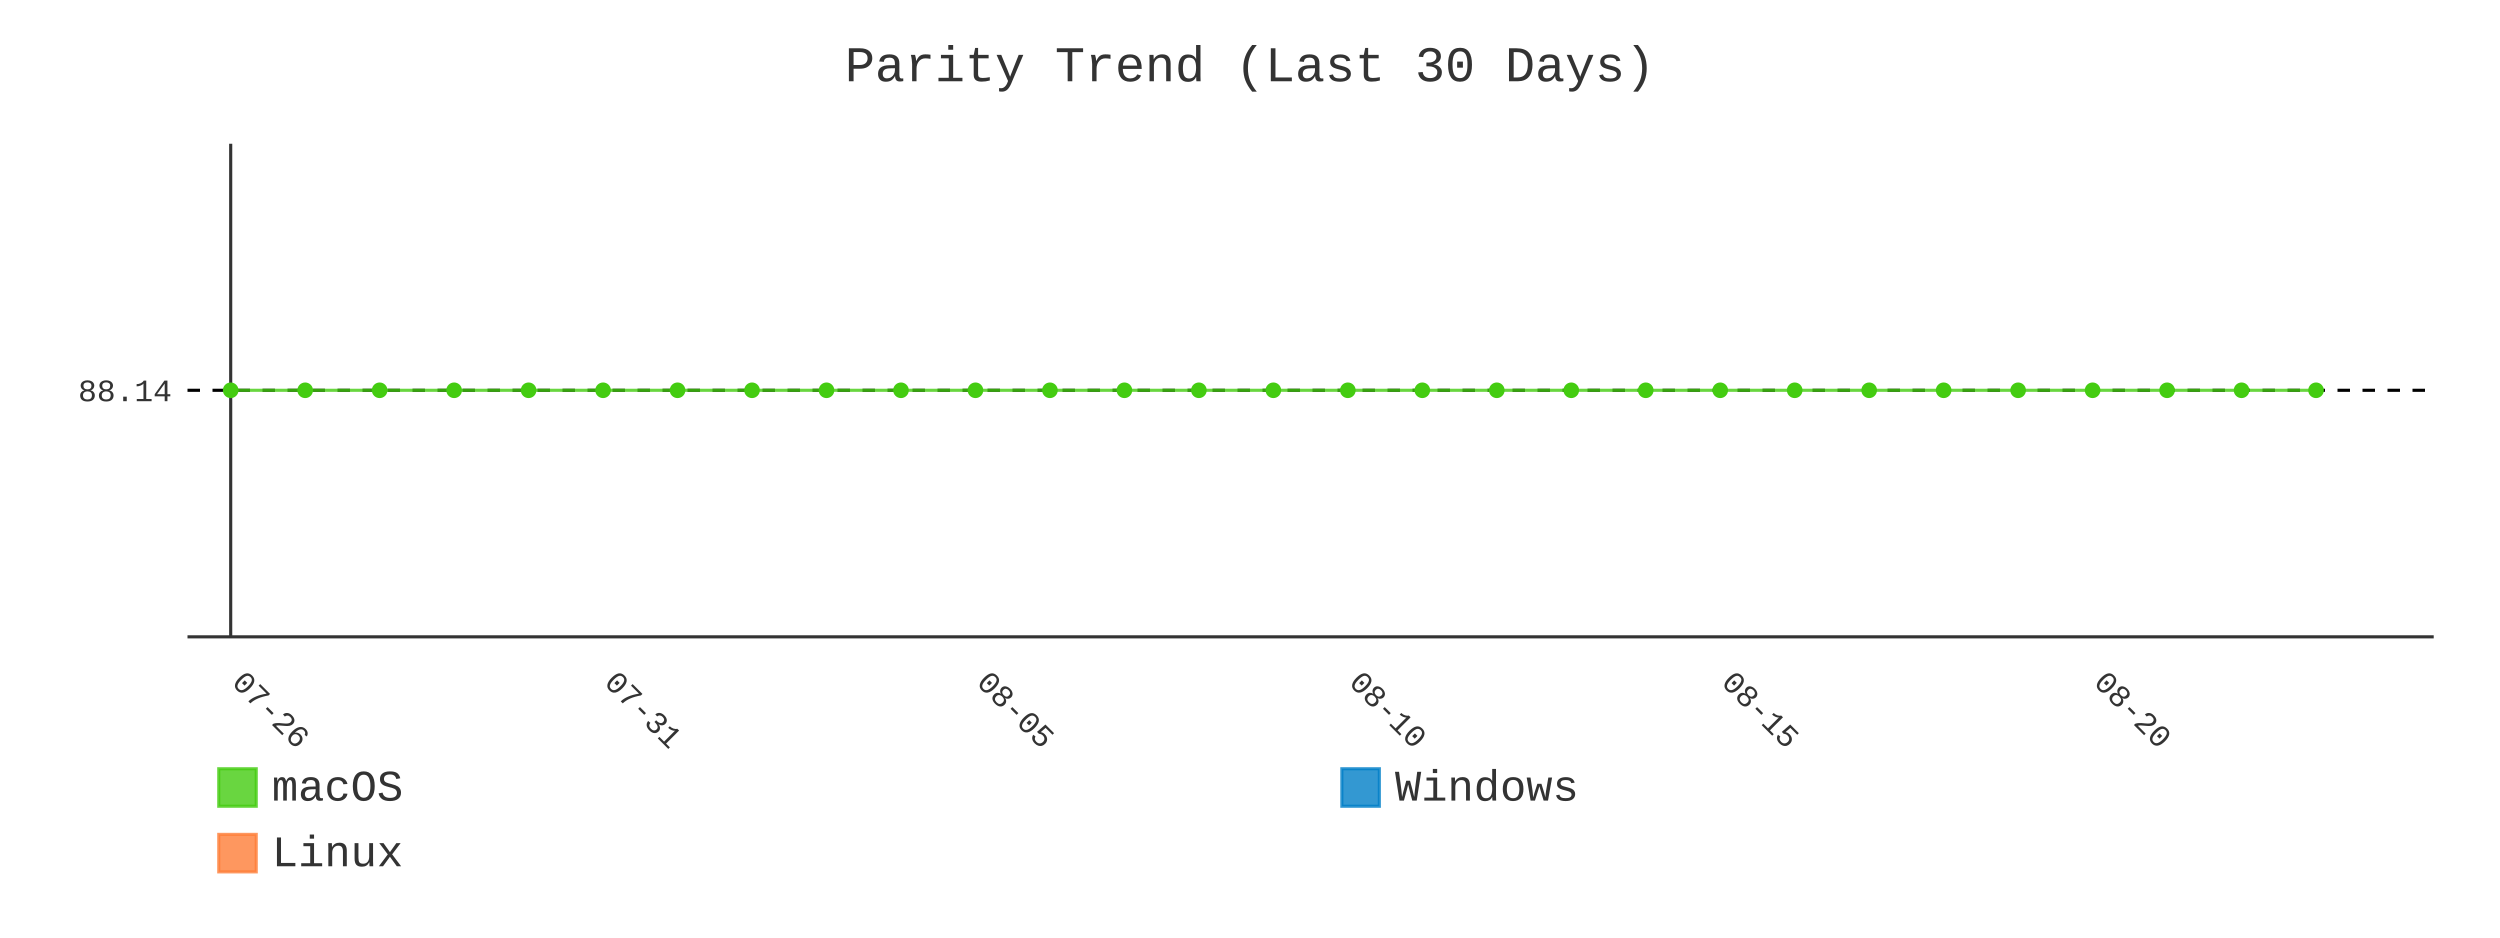
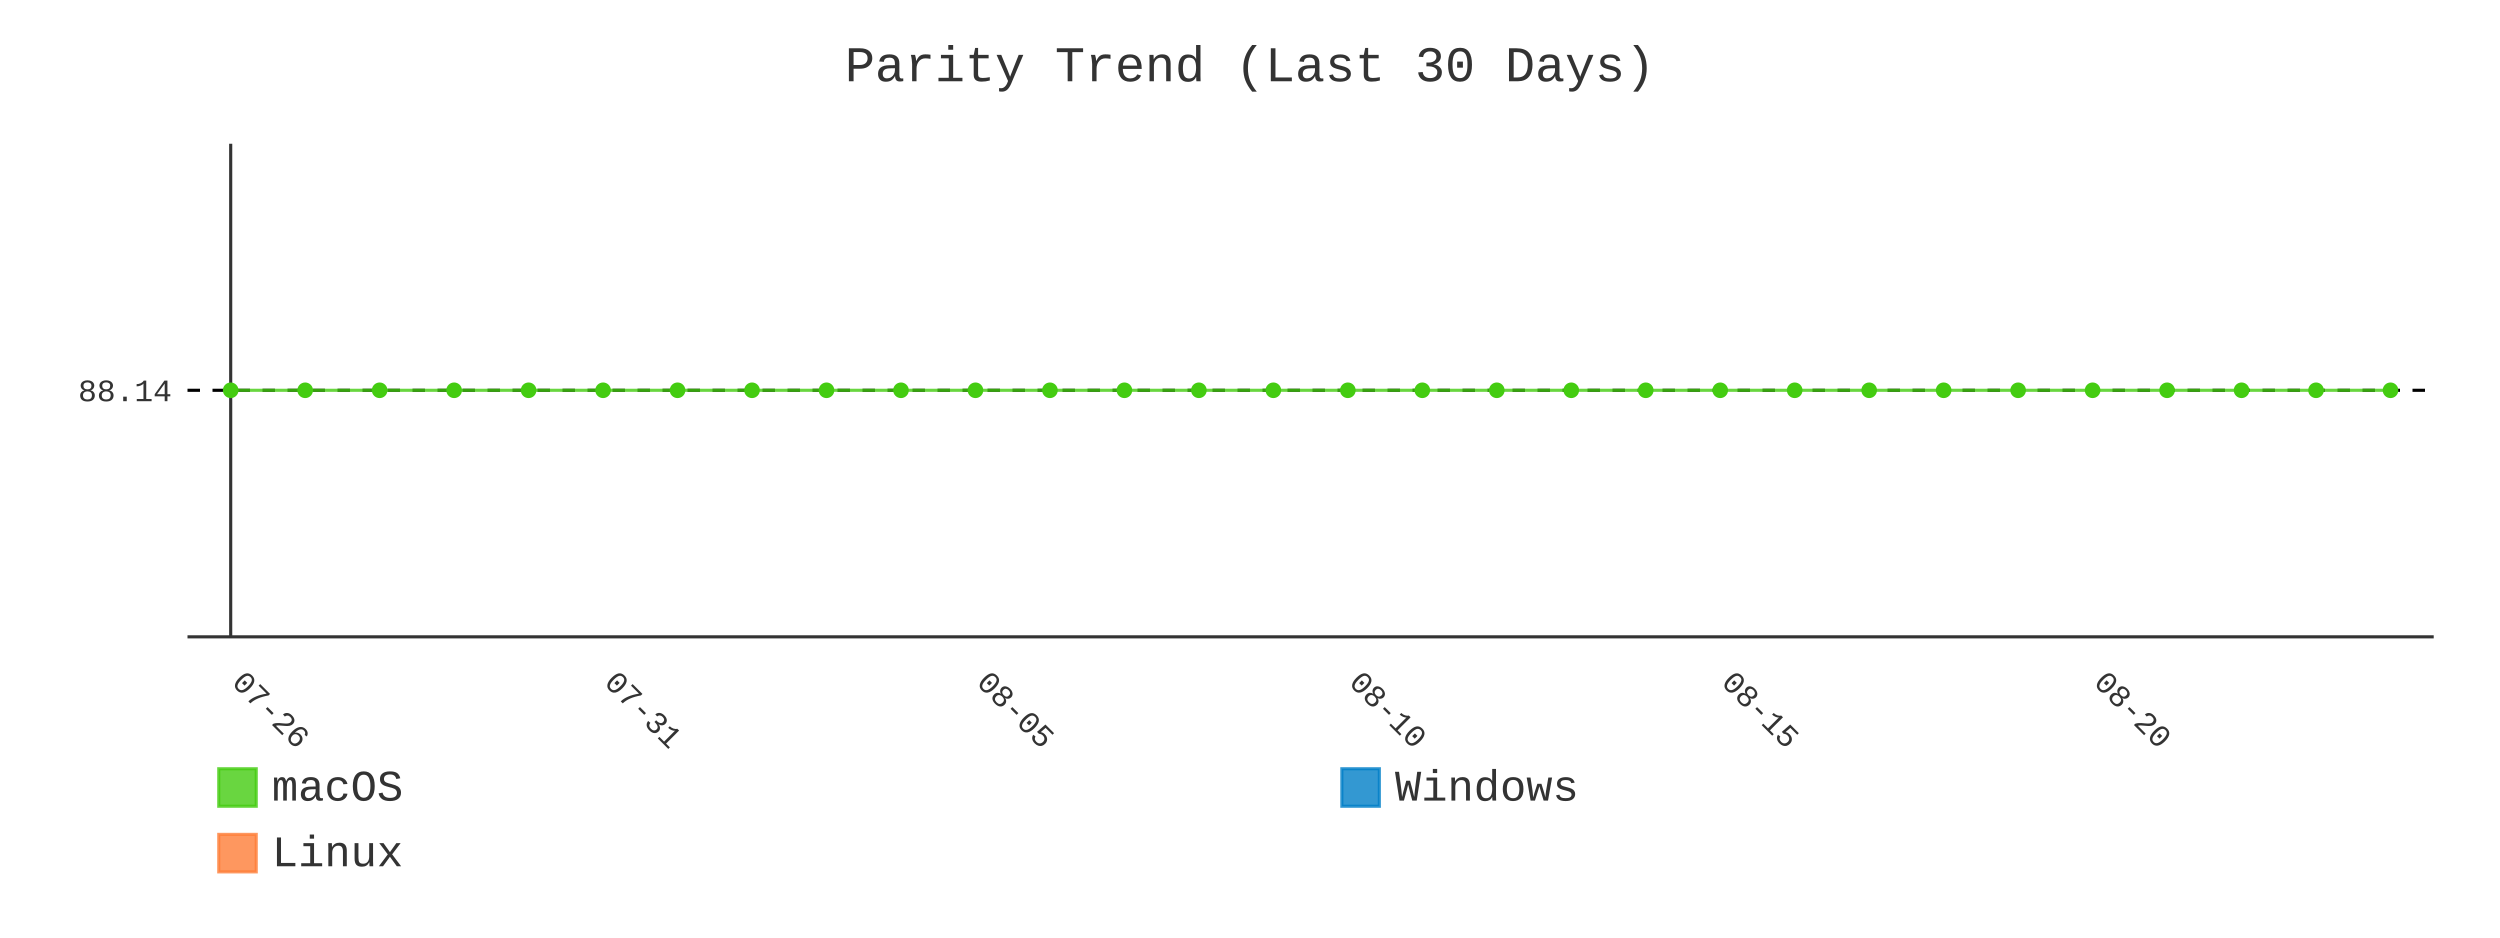
- <svg xmlns="http://www.w3.org/2000/svg" id="chart-dc00bebd-95c6-4f0d-b27f-766d723820cd" class="pygal-chart" viewBox="0 0 800 300">
+ <svg xmlns="http://www.w3.org/2000/svg" id="chart-cb3729e0-7806-406c-af3a-3235e64c76fd" class="pygal-chart" viewBox="0 0 800 300">
  <defs>
-     <style type="text/css">#chart-dc00bebd-95c6-4f0d-b27f-766d723820cd{-webkit-user-select:none;-webkit-font-smoothing:antialiased;font-family:Consolas,"Liberation Mono",Menlo,Courier,monospace}#chart-dc00bebd-95c6-4f0d-b27f-766d723820cd .title{font-family:Consolas,"Liberation Mono",Menlo,Courier,monospace;font-size:16px}#chart-dc00bebd-95c6-4f0d-b27f-766d723820cd .legends .legend text{font-family:Consolas,"Liberation Mono",Menlo,Courier,monospace;font-size:14px}#chart-dc00bebd-95c6-4f0d-b27f-766d723820cd .axis text{font-family:Consolas,"Liberation Mono",Menlo,Courier,monospace;font-size:10px}#chart-dc00bebd-95c6-4f0d-b27f-766d723820cd .axis text.major{font-family:Consolas,"Liberation Mono",Menlo,Courier,monospace;font-size:10px}#chart-dc00bebd-95c6-4f0d-b27f-766d723820cd .text-overlay text.value{font-family:Consolas,"Liberation Mono",Menlo,Courier,monospace;font-size:16px}#chart-dc00bebd-95c6-4f0d-b27f-766d723820cd .text-overlay text.label{font-family:Consolas,"Liberation Mono",Menlo,Courier,monospace;font-size:10px}#chart-dc00bebd-95c6-4f0d-b27f-766d723820cd .tooltip{font-family:Consolas,"Liberation Mono",Menlo,Courier,monospace;font-size:14px}#chart-dc00bebd-95c6-4f0d-b27f-766d723820cd text.no_data{font-family:Consolas,"Liberation Mono",Menlo,Courier,monospace;font-size:64px}
- #chart-dc00bebd-95c6-4f0d-b27f-766d723820cd{background-color:transparent}#chart-dc00bebd-95c6-4f0d-b27f-766d723820cd path,#chart-dc00bebd-95c6-4f0d-b27f-766d723820cd line,#chart-dc00bebd-95c6-4f0d-b27f-766d723820cd rect,#chart-dc00bebd-95c6-4f0d-b27f-766d723820cd circle{-webkit-transition:400ms;-moz-transition:400ms;transition:400ms}#chart-dc00bebd-95c6-4f0d-b27f-766d723820cd .graph &gt; .background{fill:transparent}#chart-dc00bebd-95c6-4f0d-b27f-766d723820cd .plot &gt; .background{fill:transparent}#chart-dc00bebd-95c6-4f0d-b27f-766d723820cd .graph{fill:#333}#chart-dc00bebd-95c6-4f0d-b27f-766d723820cd text.no_data{fill:#333}#chart-dc00bebd-95c6-4f0d-b27f-766d723820cd .title{fill:#333}#chart-dc00bebd-95c6-4f0d-b27f-766d723820cd .legends .legend text{fill:#333}#chart-dc00bebd-95c6-4f0d-b27f-766d723820cd .legends .legend:hover text{fill:#333}#chart-dc00bebd-95c6-4f0d-b27f-766d723820cd .axis .line{stroke:#333}#chart-dc00bebd-95c6-4f0d-b27f-766d723820cd .axis .guide.line{stroke:#666}#chart-dc00bebd-95c6-4f0d-b27f-766d723820cd .axis .major.line{stroke:#333}#chart-dc00bebd-95c6-4f0d-b27f-766d723820cd .axis text.major{fill:#333}#chart-dc00bebd-95c6-4f0d-b27f-766d723820cd .axis.y .guides:hover .guide.line,#chart-dc00bebd-95c6-4f0d-b27f-766d723820cd .line-graph .axis.x .guides:hover .guide.line,#chart-dc00bebd-95c6-4f0d-b27f-766d723820cd .stackedline-graph .axis.x .guides:hover .guide.line,#chart-dc00bebd-95c6-4f0d-b27f-766d723820cd .xy-graph .axis.x .guides:hover .guide.line{stroke:#333}#chart-dc00bebd-95c6-4f0d-b27f-766d723820cd .axis .guides:hover text{fill:#333}#chart-dc00bebd-95c6-4f0d-b27f-766d723820cd .reactive{fill-opacity:.8;stroke-opacity:.8;stroke-width:1}#chart-dc00bebd-95c6-4f0d-b27f-766d723820cd .ci{stroke:#333}#chart-dc00bebd-95c6-4f0d-b27f-766d723820cd .reactive.active,#chart-dc00bebd-95c6-4f0d-b27f-766d723820cd .active .reactive{fill-opacity:.9;stroke-opacity:.9;stroke-width:4}#chart-dc00bebd-95c6-4f0d-b27f-766d723820cd .ci .reactive.active{stroke-width:1.5}#chart-dc00bebd-95c6-4f0d-b27f-766d723820cd .series text{fill:#333}#chart-dc00bebd-95c6-4f0d-b27f-766d723820cd .tooltip rect{fill:transparent;stroke:#333;-webkit-transition:opacity 400ms;-moz-transition:opacity 400ms;transition:opacity 400ms}#chart-dc00bebd-95c6-4f0d-b27f-766d723820cd .tooltip .label{fill:#333}#chart-dc00bebd-95c6-4f0d-b27f-766d723820cd .tooltip .label{fill:#333}#chart-dc00bebd-95c6-4f0d-b27f-766d723820cd .tooltip .legend{font-size:.8em;fill:#666}#chart-dc00bebd-95c6-4f0d-b27f-766d723820cd .tooltip .x_label{font-size:.6em;fill:#333}#chart-dc00bebd-95c6-4f0d-b27f-766d723820cd .tooltip .xlink{font-size:.5em;text-decoration:underline}#chart-dc00bebd-95c6-4f0d-b27f-766d723820cd .tooltip .value{font-size:1.5em}#chart-dc00bebd-95c6-4f0d-b27f-766d723820cd .bound{font-size:.5em}#chart-dc00bebd-95c6-4f0d-b27f-766d723820cd .max-value{font-size:.75em;fill:#666}#chart-dc00bebd-95c6-4f0d-b27f-766d723820cd .map-element{fill:transparent;stroke:#666 !important}#chart-dc00bebd-95c6-4f0d-b27f-766d723820cd .map-element .reactive{fill-opacity:inherit;stroke-opacity:inherit}#chart-dc00bebd-95c6-4f0d-b27f-766d723820cd .color-0,#chart-dc00bebd-95c6-4f0d-b27f-766d723820cd .color-0 a:visited{stroke:#4c1;fill:#4c1}#chart-dc00bebd-95c6-4f0d-b27f-766d723820cd .color-1,#chart-dc00bebd-95c6-4f0d-b27f-766d723820cd .color-1 a:visited{stroke:#007ec6;fill:#007ec6}#chart-dc00bebd-95c6-4f0d-b27f-766d723820cd .color-2,#chart-dc00bebd-95c6-4f0d-b27f-766d723820cd .color-2 a:visited{stroke:#fe7d37;fill:#fe7d37}#chart-dc00bebd-95c6-4f0d-b27f-766d723820cd .text-overlay .color-0 text{fill:black}#chart-dc00bebd-95c6-4f0d-b27f-766d723820cd .text-overlay .color-1 text{fill:black}#chart-dc00bebd-95c6-4f0d-b27f-766d723820cd .text-overlay .color-2 text{fill:black}#chart-dc00bebd-95c6-4f0d-b27f-766d723820cd .series{stroke-width:2}#chart-dc00bebd-95c6-4f0d-b27f-766d723820cd .series.serie-0{stroke-width:2}#chart-dc00bebd-95c6-4f0d-b27f-766d723820cd .series.serie-1{stroke-width:2}#chart-dc00bebd-95c6-4f0d-b27f-766d723820cd .series.serie-2{stroke-width:2}
- #chart-dc00bebd-95c6-4f0d-b27f-766d723820cd text.no_data{text-anchor:middle}#chart-dc00bebd-95c6-4f0d-b27f-766d723820cd .guide.line{fill:none}#chart-dc00bebd-95c6-4f0d-b27f-766d723820cd .centered{text-anchor:middle}#chart-dc00bebd-95c6-4f0d-b27f-766d723820cd .title{text-anchor:middle}#chart-dc00bebd-95c6-4f0d-b27f-766d723820cd .legends .legend text{fill-opacity:1}#chart-dc00bebd-95c6-4f0d-b27f-766d723820cd .axis.x text{text-anchor:middle}#chart-dc00bebd-95c6-4f0d-b27f-766d723820cd .axis.x:not(.web) text[transform]{text-anchor:start}#chart-dc00bebd-95c6-4f0d-b27f-766d723820cd .axis.x:not(.web) text[transform].backwards{text-anchor:end}#chart-dc00bebd-95c6-4f0d-b27f-766d723820cd .axis.y text{text-anchor:end}#chart-dc00bebd-95c6-4f0d-b27f-766d723820cd .axis.y text[transform].backwards{text-anchor:start}#chart-dc00bebd-95c6-4f0d-b27f-766d723820cd .axis.y2 text{text-anchor:start}#chart-dc00bebd-95c6-4f0d-b27f-766d723820cd .axis.y2 text[transform].backwards{text-anchor:end}#chart-dc00bebd-95c6-4f0d-b27f-766d723820cd .axis .guide.line{stroke-dasharray:4,4;stroke:black}#chart-dc00bebd-95c6-4f0d-b27f-766d723820cd .axis .major.guide.line{stroke-dasharray:6,6;stroke:black}#chart-dc00bebd-95c6-4f0d-b27f-766d723820cd .horizontal .axis.y .guide.line,#chart-dc00bebd-95c6-4f0d-b27f-766d723820cd .horizontal .axis.y2 .guide.line,#chart-dc00bebd-95c6-4f0d-b27f-766d723820cd .vertical .axis.x .guide.line{opacity:0}#chart-dc00bebd-95c6-4f0d-b27f-766d723820cd .horizontal .axis.always_show .guide.line,#chart-dc00bebd-95c6-4f0d-b27f-766d723820cd .vertical .axis.always_show .guide.line{opacity:1 !important}#chart-dc00bebd-95c6-4f0d-b27f-766d723820cd .axis.y .guides:hover .guide.line,#chart-dc00bebd-95c6-4f0d-b27f-766d723820cd .axis.y2 .guides:hover .guide.line,#chart-dc00bebd-95c6-4f0d-b27f-766d723820cd .axis.x .guides:hover .guide.line{opacity:1}#chart-dc00bebd-95c6-4f0d-b27f-766d723820cd .axis .guides:hover text{opacity:1}#chart-dc00bebd-95c6-4f0d-b27f-766d723820cd .nofill{fill:none}#chart-dc00bebd-95c6-4f0d-b27f-766d723820cd .subtle-fill{fill-opacity:.2}#chart-dc00bebd-95c6-4f0d-b27f-766d723820cd .dot{stroke-width:1px;fill-opacity:1;stroke-opacity:1}#chart-dc00bebd-95c6-4f0d-b27f-766d723820cd .dot.active{stroke-width:5px}#chart-dc00bebd-95c6-4f0d-b27f-766d723820cd .dot.negative{fill:transparent}#chart-dc00bebd-95c6-4f0d-b27f-766d723820cd text,#chart-dc00bebd-95c6-4f0d-b27f-766d723820cd tspan{stroke:none !important}#chart-dc00bebd-95c6-4f0d-b27f-766d723820cd .series text.active{opacity:1}#chart-dc00bebd-95c6-4f0d-b27f-766d723820cd .tooltip rect{fill-opacity:.95;stroke-width:.5}#chart-dc00bebd-95c6-4f0d-b27f-766d723820cd .tooltip text{fill-opacity:1}#chart-dc00bebd-95c6-4f0d-b27f-766d723820cd .showable{visibility:hidden}#chart-dc00bebd-95c6-4f0d-b27f-766d723820cd .showable.shown{visibility:visible}#chart-dc00bebd-95c6-4f0d-b27f-766d723820cd .gauge-background{fill:rgba(229,229,229,1);stroke:none}#chart-dc00bebd-95c6-4f0d-b27f-766d723820cd .bg-lines{stroke:transparent;stroke-width:2px}</style>
+     <style type="text/css">#chart-cb3729e0-7806-406c-af3a-3235e64c76fd{-webkit-user-select:none;-webkit-font-smoothing:antialiased;font-family:Consolas,"Liberation Mono",Menlo,Courier,monospace}#chart-cb3729e0-7806-406c-af3a-3235e64c76fd .title{font-family:Consolas,"Liberation Mono",Menlo,Courier,monospace;font-size:16px}#chart-cb3729e0-7806-406c-af3a-3235e64c76fd .legends .legend text{font-family:Consolas,"Liberation Mono",Menlo,Courier,monospace;font-size:14px}#chart-cb3729e0-7806-406c-af3a-3235e64c76fd .axis text{font-family:Consolas,"Liberation Mono",Menlo,Courier,monospace;font-size:10px}#chart-cb3729e0-7806-406c-af3a-3235e64c76fd .axis text.major{font-family:Consolas,"Liberation Mono",Menlo,Courier,monospace;font-size:10px}#chart-cb3729e0-7806-406c-af3a-3235e64c76fd .text-overlay text.value{font-family:Consolas,"Liberation Mono",Menlo,Courier,monospace;font-size:16px}#chart-cb3729e0-7806-406c-af3a-3235e64c76fd .text-overlay text.label{font-family:Consolas,"Liberation Mono",Menlo,Courier,monospace;font-size:10px}#chart-cb3729e0-7806-406c-af3a-3235e64c76fd .tooltip{font-family:Consolas,"Liberation Mono",Menlo,Courier,monospace;font-size:14px}#chart-cb3729e0-7806-406c-af3a-3235e64c76fd text.no_data{font-family:Consolas,"Liberation Mono",Menlo,Courier,monospace;font-size:64px}
+ #chart-cb3729e0-7806-406c-af3a-3235e64c76fd{background-color:transparent}#chart-cb3729e0-7806-406c-af3a-3235e64c76fd path,#chart-cb3729e0-7806-406c-af3a-3235e64c76fd line,#chart-cb3729e0-7806-406c-af3a-3235e64c76fd rect,#chart-cb3729e0-7806-406c-af3a-3235e64c76fd circle{-webkit-transition:400ms;-moz-transition:400ms;transition:400ms}#chart-cb3729e0-7806-406c-af3a-3235e64c76fd .graph &gt; .background{fill:transparent}#chart-cb3729e0-7806-406c-af3a-3235e64c76fd .plot &gt; .background{fill:transparent}#chart-cb3729e0-7806-406c-af3a-3235e64c76fd .graph{fill:#333}#chart-cb3729e0-7806-406c-af3a-3235e64c76fd text.no_data{fill:#333}#chart-cb3729e0-7806-406c-af3a-3235e64c76fd .title{fill:#333}#chart-cb3729e0-7806-406c-af3a-3235e64c76fd .legends .legend text{fill:#333}#chart-cb3729e0-7806-406c-af3a-3235e64c76fd .legends .legend:hover text{fill:#333}#chart-cb3729e0-7806-406c-af3a-3235e64c76fd .axis .line{stroke:#333}#chart-cb3729e0-7806-406c-af3a-3235e64c76fd .axis .guide.line{stroke:#666}#chart-cb3729e0-7806-406c-af3a-3235e64c76fd .axis .major.line{stroke:#333}#chart-cb3729e0-7806-406c-af3a-3235e64c76fd .axis text.major{fill:#333}#chart-cb3729e0-7806-406c-af3a-3235e64c76fd .axis.y .guides:hover .guide.line,#chart-cb3729e0-7806-406c-af3a-3235e64c76fd .line-graph .axis.x .guides:hover .guide.line,#chart-cb3729e0-7806-406c-af3a-3235e64c76fd .stackedline-graph .axis.x .guides:hover .guide.line,#chart-cb3729e0-7806-406c-af3a-3235e64c76fd .xy-graph .axis.x .guides:hover .guide.line{stroke:#333}#chart-cb3729e0-7806-406c-af3a-3235e64c76fd .axis .guides:hover text{fill:#333}#chart-cb3729e0-7806-406c-af3a-3235e64c76fd .reactive{fill-opacity:.8;stroke-opacity:.8;stroke-width:1}#chart-cb3729e0-7806-406c-af3a-3235e64c76fd .ci{stroke:#333}#chart-cb3729e0-7806-406c-af3a-3235e64c76fd .reactive.active,#chart-cb3729e0-7806-406c-af3a-3235e64c76fd .active .reactive{fill-opacity:.9;stroke-opacity:.9;stroke-width:4}#chart-cb3729e0-7806-406c-af3a-3235e64c76fd .ci .reactive.active{stroke-width:1.5}#chart-cb3729e0-7806-406c-af3a-3235e64c76fd .series text{fill:#333}#chart-cb3729e0-7806-406c-af3a-3235e64c76fd .tooltip rect{fill:transparent;stroke:#333;-webkit-transition:opacity 400ms;-moz-transition:opacity 400ms;transition:opacity 400ms}#chart-cb3729e0-7806-406c-af3a-3235e64c76fd .tooltip .label{fill:#333}#chart-cb3729e0-7806-406c-af3a-3235e64c76fd .tooltip .label{fill:#333}#chart-cb3729e0-7806-406c-af3a-3235e64c76fd .tooltip .legend{font-size:.8em;fill:#666}#chart-cb3729e0-7806-406c-af3a-3235e64c76fd .tooltip .x_label{font-size:.6em;fill:#333}#chart-cb3729e0-7806-406c-af3a-3235e64c76fd .tooltip .xlink{font-size:.5em;text-decoration:underline}#chart-cb3729e0-7806-406c-af3a-3235e64c76fd .tooltip .value{font-size:1.5em}#chart-cb3729e0-7806-406c-af3a-3235e64c76fd .bound{font-size:.5em}#chart-cb3729e0-7806-406c-af3a-3235e64c76fd .max-value{font-size:.75em;fill:#666}#chart-cb3729e0-7806-406c-af3a-3235e64c76fd .map-element{fill:transparent;stroke:#666 !important}#chart-cb3729e0-7806-406c-af3a-3235e64c76fd .map-element .reactive{fill-opacity:inherit;stroke-opacity:inherit}#chart-cb3729e0-7806-406c-af3a-3235e64c76fd .color-0,#chart-cb3729e0-7806-406c-af3a-3235e64c76fd .color-0 a:visited{stroke:#4c1;fill:#4c1}#chart-cb3729e0-7806-406c-af3a-3235e64c76fd .color-1,#chart-cb3729e0-7806-406c-af3a-3235e64c76fd .color-1 a:visited{stroke:#007ec6;fill:#007ec6}#chart-cb3729e0-7806-406c-af3a-3235e64c76fd .color-2,#chart-cb3729e0-7806-406c-af3a-3235e64c76fd .color-2 a:visited{stroke:#fe7d37;fill:#fe7d37}#chart-cb3729e0-7806-406c-af3a-3235e64c76fd .text-overlay .color-0 text{fill:black}#chart-cb3729e0-7806-406c-af3a-3235e64c76fd .text-overlay .color-1 text{fill:black}#chart-cb3729e0-7806-406c-af3a-3235e64c76fd .text-overlay .color-2 text{fill:black}#chart-cb3729e0-7806-406c-af3a-3235e64c76fd .series{stroke-width:2}#chart-cb3729e0-7806-406c-af3a-3235e64c76fd .series.serie-0{stroke-width:2}#chart-cb3729e0-7806-406c-af3a-3235e64c76fd .series.serie-1{stroke-width:2}#chart-cb3729e0-7806-406c-af3a-3235e64c76fd .series.serie-2{stroke-width:2}
+ #chart-cb3729e0-7806-406c-af3a-3235e64c76fd text.no_data{text-anchor:middle}#chart-cb3729e0-7806-406c-af3a-3235e64c76fd .guide.line{fill:none}#chart-cb3729e0-7806-406c-af3a-3235e64c76fd .centered{text-anchor:middle}#chart-cb3729e0-7806-406c-af3a-3235e64c76fd .title{text-anchor:middle}#chart-cb3729e0-7806-406c-af3a-3235e64c76fd .legends .legend text{fill-opacity:1}#chart-cb3729e0-7806-406c-af3a-3235e64c76fd .axis.x text{text-anchor:middle}#chart-cb3729e0-7806-406c-af3a-3235e64c76fd .axis.x:not(.web) text[transform]{text-anchor:start}#chart-cb3729e0-7806-406c-af3a-3235e64c76fd .axis.x:not(.web) text[transform].backwards{text-anchor:end}#chart-cb3729e0-7806-406c-af3a-3235e64c76fd .axis.y text{text-anchor:end}#chart-cb3729e0-7806-406c-af3a-3235e64c76fd .axis.y text[transform].backwards{text-anchor:start}#chart-cb3729e0-7806-406c-af3a-3235e64c76fd .axis.y2 text{text-anchor:start}#chart-cb3729e0-7806-406c-af3a-3235e64c76fd .axis.y2 text[transform].backwards{text-anchor:end}#chart-cb3729e0-7806-406c-af3a-3235e64c76fd .axis .guide.line{stroke-dasharray:4,4;stroke:black}#chart-cb3729e0-7806-406c-af3a-3235e64c76fd .axis .major.guide.line{stroke-dasharray:6,6;stroke:black}#chart-cb3729e0-7806-406c-af3a-3235e64c76fd .horizontal .axis.y .guide.line,#chart-cb3729e0-7806-406c-af3a-3235e64c76fd .horizontal .axis.y2 .guide.line,#chart-cb3729e0-7806-406c-af3a-3235e64c76fd .vertical .axis.x .guide.line{opacity:0}#chart-cb3729e0-7806-406c-af3a-3235e64c76fd .horizontal .axis.always_show .guide.line,#chart-cb3729e0-7806-406c-af3a-3235e64c76fd .vertical .axis.always_show .guide.line{opacity:1 !important}#chart-cb3729e0-7806-406c-af3a-3235e64c76fd .axis.y .guides:hover .guide.line,#chart-cb3729e0-7806-406c-af3a-3235e64c76fd .axis.y2 .guides:hover .guide.line,#chart-cb3729e0-7806-406c-af3a-3235e64c76fd .axis.x .guides:hover .guide.line{opacity:1}#chart-cb3729e0-7806-406c-af3a-3235e64c76fd .axis .guides:hover text{opacity:1}#chart-cb3729e0-7806-406c-af3a-3235e64c76fd .nofill{fill:none}#chart-cb3729e0-7806-406c-af3a-3235e64c76fd .subtle-fill{fill-opacity:.2}#chart-cb3729e0-7806-406c-af3a-3235e64c76fd .dot{stroke-width:1px;fill-opacity:1;stroke-opacity:1}#chart-cb3729e0-7806-406c-af3a-3235e64c76fd .dot.active{stroke-width:5px}#chart-cb3729e0-7806-406c-af3a-3235e64c76fd .dot.negative{fill:transparent}#chart-cb3729e0-7806-406c-af3a-3235e64c76fd text,#chart-cb3729e0-7806-406c-af3a-3235e64c76fd tspan{stroke:none !important}#chart-cb3729e0-7806-406c-af3a-3235e64c76fd .series text.active{opacity:1}#chart-cb3729e0-7806-406c-af3a-3235e64c76fd .tooltip rect{fill-opacity:.95;stroke-width:.5}#chart-cb3729e0-7806-406c-af3a-3235e64c76fd .tooltip text{fill-opacity:1}#chart-cb3729e0-7806-406c-af3a-3235e64c76fd .showable{visibility:hidden}#chart-cb3729e0-7806-406c-af3a-3235e64c76fd .showable.shown{visibility:visible}#chart-cb3729e0-7806-406c-af3a-3235e64c76fd .gauge-background{fill:rgba(229,229,229,1);stroke:none}#chart-cb3729e0-7806-406c-af3a-3235e64c76fd .bg-lines{stroke:transparent;stroke-width:2px}</style>
  </defs>
  <g class="graph line-graph vertical">
    <rect x="0" y="0" width="800" height="300" class="background" />
    <g transform="translate(60, 46)" class="plot">
      <rect x="0" y="0" width="718.787" height="157.787" class="background" />
      <g class="axis y always_show">
        <path d="M0 157.787 h718.787" class="line" />
        <g class="guides">
          <path d="M0 78.893 h718.787" class="guide line" />
          <text x="-5" y="82.393" class="">88.14</text>
        </g>
      </g>
      <g class="axis x">
        <g class="guides">
          <path d="M13.823 0 v157.787" class="major line" />
          <text x="13.823" y="172.787" class="major" transform="rotate(45 13.82282 172.7868)">07-26</text>
        </g>
        <g class="guides">
          <path d="M132.985 0 v157.787" class="major guide line" />
          <text x="132.985" y="172.787" class="major" transform="rotate(45 132.9851 172.7868)">07-31</text>
        </g>
        <g class="guides">
          <path d="M252.147 0 v157.787" class="major guide line" />
          <text x="252.147" y="172.787" class="major" transform="rotate(45 252.1474 172.7868)">08-05</text>
        </g>
        <g class="guides">
          <path d="M371.31 0 v157.787" class="major guide line" />
          <text x="371.31" y="172.787" class="major" transform="rotate(45 371.3096 172.7868)">08-10</text>
        </g>
        <g class="guides">
          <path d="M490.472 0 v157.787" class="major guide line" />
          <text x="490.472" y="172.787" class="major" transform="rotate(45 490.4719 172.7868)">08-15</text>
        </g>
        <g class="guides">
          <path d="M609.634 0 v157.787" class="major guide line" />
          <text x="609.634" y="172.787" class="major" transform="rotate(45 609.6342 172.7868)">08-20</text>
        </g>
      </g>
      <g class="series serie-0 color-0">
-         <path d="M13.823 78.893 L37.655 78.893 61.488 78.893 85.32 78.893 109.153 78.893 132.985 78.893 156.818 78.893 180.65 78.893 204.482 78.893 228.315 78.893 252.147 78.893 275.98 78.893 299.812 78.893 323.645 78.893 347.477 78.893 371.31 78.893 395.142 78.893 418.975 78.893 442.807 78.893 466.639 78.893 490.472 78.893 514.304 78.893 538.137 78.893 561.969 78.893 585.802 78.893 609.634 78.893 633.467 78.893 657.299 78.893 681.132 78.893" class="line reactive nofill" />
+         <path d="M13.823 78.893 L37.655 78.893 61.488 78.893 85.32 78.893 109.153 78.893 132.985 78.893 156.818 78.893 180.65 78.893 204.482 78.893 228.315 78.893 252.147 78.893 275.98 78.893 299.812 78.893 323.645 78.893 347.477 78.893 371.31 78.893 395.142 78.893 418.975 78.893 442.807 78.893 466.639 78.893 490.472 78.893 514.304 78.893 538.137 78.893 561.969 78.893 585.802 78.893 609.634 78.893 633.467 78.893 657.299 78.893 681.132 78.893 704.964 78.893" class="line reactive nofill" />
      </g>
      <g class="series serie-1 color-1" />
      <g class="series serie-2 color-2" />
    </g>
    <g class="titles">
      <text x="400.0" y="26" class="title plot_title">Parity Trend (Last 30 Days)</text>
    </g>
    <g transform="translate(60, 46)" class="plot overlay">
      <g class="series serie-0 color-0">
        <g class="dots">
          <circle cx="13.823" cy="78.893" r="2" class="dot reactive tooltip-trigger" />
        </g>
        <g class="dots">
          <circle cx="37.655" cy="78.893" r="2" class="dot reactive tooltip-trigger" />
        </g>
        <g class="dots">
          <circle cx="61.488" cy="78.893" r="2" class="dot reactive tooltip-trigger" />
        </g>
        <g class="dots">
          <circle cx="85.32" cy="78.893" r="2" class="dot reactive tooltip-trigger" />
        </g>
        <g class="dots">
          <circle cx="109.153" cy="78.893" r="2" class="dot reactive tooltip-trigger" />
        </g>
        <g class="dots">
          <circle cx="132.985" cy="78.893" r="2" class="dot reactive tooltip-trigger" />
        </g>
        <g class="dots">
          <circle cx="156.818" cy="78.893" r="2" class="dot reactive tooltip-trigger" />
        </g>
        <g class="dots">
          <circle cx="180.65" cy="78.893" r="2" class="dot reactive tooltip-trigger" />
        </g>
        <g class="dots">
          <circle cx="204.482" cy="78.893" r="2" class="dot reactive tooltip-trigger" />
        </g>
        <g class="dots">
          <circle cx="228.315" cy="78.893" r="2" class="dot reactive tooltip-trigger" />
        </g>
        <g class="dots">
          <circle cx="252.147" cy="78.893" r="2" class="dot reactive tooltip-trigger" />
        </g>
        <g class="dots">
          <circle cx="275.98" cy="78.893" r="2" class="dot reactive tooltip-trigger" />
        </g>
        <g class="dots">
          <circle cx="299.812" cy="78.893" r="2" class="dot reactive tooltip-trigger" />
        </g>
        <g class="dots">
          <circle cx="323.645" cy="78.893" r="2" class="dot reactive tooltip-trigger" />
        </g>
        <g class="dots">
          <circle cx="347.477" cy="78.893" r="2" class="dot reactive tooltip-trigger" />
        </g>
        <g class="dots">
          <circle cx="371.31" cy="78.893" r="2" class="dot reactive tooltip-trigger" />
        </g>
        <g class="dots">
          <circle cx="395.142" cy="78.893" r="2" class="dot reactive tooltip-trigger" />
        </g>
        <g class="dots">
          <circle cx="418.975" cy="78.893" r="2" class="dot reactive tooltip-trigger" />
        </g>
        <g class="dots">
          <circle cx="442.807" cy="78.893" r="2" class="dot reactive tooltip-trigger" />
        </g>
        <g class="dots">
          <circle cx="466.639" cy="78.893" r="2" class="dot reactive tooltip-trigger" />
        </g>
        <g class="dots">
          <circle cx="490.472" cy="78.893" r="2" class="dot reactive tooltip-trigger" />
        </g>
        <g class="dots">
          <circle cx="514.304" cy="78.893" r="2" class="dot reactive tooltip-trigger" />
        </g>
        <g class="dots">
          <circle cx="538.137" cy="78.893" r="2" class="dot reactive tooltip-trigger" />
        </g>
        <g class="dots">
          <circle cx="561.969" cy="78.893" r="2" class="dot reactive tooltip-trigger" />
        </g>
        <g class="dots">
          <circle cx="585.802" cy="78.893" r="2" class="dot reactive tooltip-trigger" />
        </g>
        <g class="dots">
          <circle cx="609.634" cy="78.893" r="2" class="dot reactive tooltip-trigger" />
        </g>
        <g class="dots">
          <circle cx="633.467" cy="78.893" r="2" class="dot reactive tooltip-trigger" />
        </g>
        <g class="dots">
          <circle cx="657.299" cy="78.893" r="2" class="dot reactive tooltip-trigger" />
        </g>
        <g class="dots">
          <circle cx="681.132" cy="78.893" r="2" class="dot reactive tooltip-trigger" />
        </g>
+         <g class="dots">
+           <circle cx="704.964" cy="78.893" r="2" class="dot reactive tooltip-trigger" />
+         </g>
      </g>
      <g class="series serie-1 color-1" />
      <g class="series serie-2 color-2" />
    </g>
    <g transform="translate(60, 46)" class="plot text-overlay">
      <g class="series serie-0 color-0" />
      <g class="series serie-1 color-1" />
      <g class="series serie-2 color-2" />
    </g>
    <g transform="translate(60, 46)" class="plot tooltip-overlay">
      <g transform="translate(0 0)" style="opacity: 0" class="tooltip">
        <rect rx="0" ry="0" width="0" height="0" class="tooltip-box" />
        <g class="text" />
      </g>
    </g>
    <g transform="translate(70, 245)" class="legends">
      <g id="activate-serie-0" class="legend reactive activate-serie">
        <rect x="0.0" y="1.0" width="12" height="12" class="color-0 reactive" />
        <text x="17.0" y="11.2">macOS</text>
      </g>
      <g id="activate-serie-1" class="legend reactive activate-serie">
        <rect x="359.393" y="1.0" width="12" height="12" class="color-1 reactive" />
        <text x="376.393" y="11.2">Windows</text>
      </g>
      <g id="activate-serie-2" class="legend reactive activate-serie">
        <rect x="0.0" y="22.0" width="12" height="12" class="color-2 reactive" />
        <text x="17.0" y="32.2">Linux</text>
      </g>
    </g>
  </g>
</svg>
